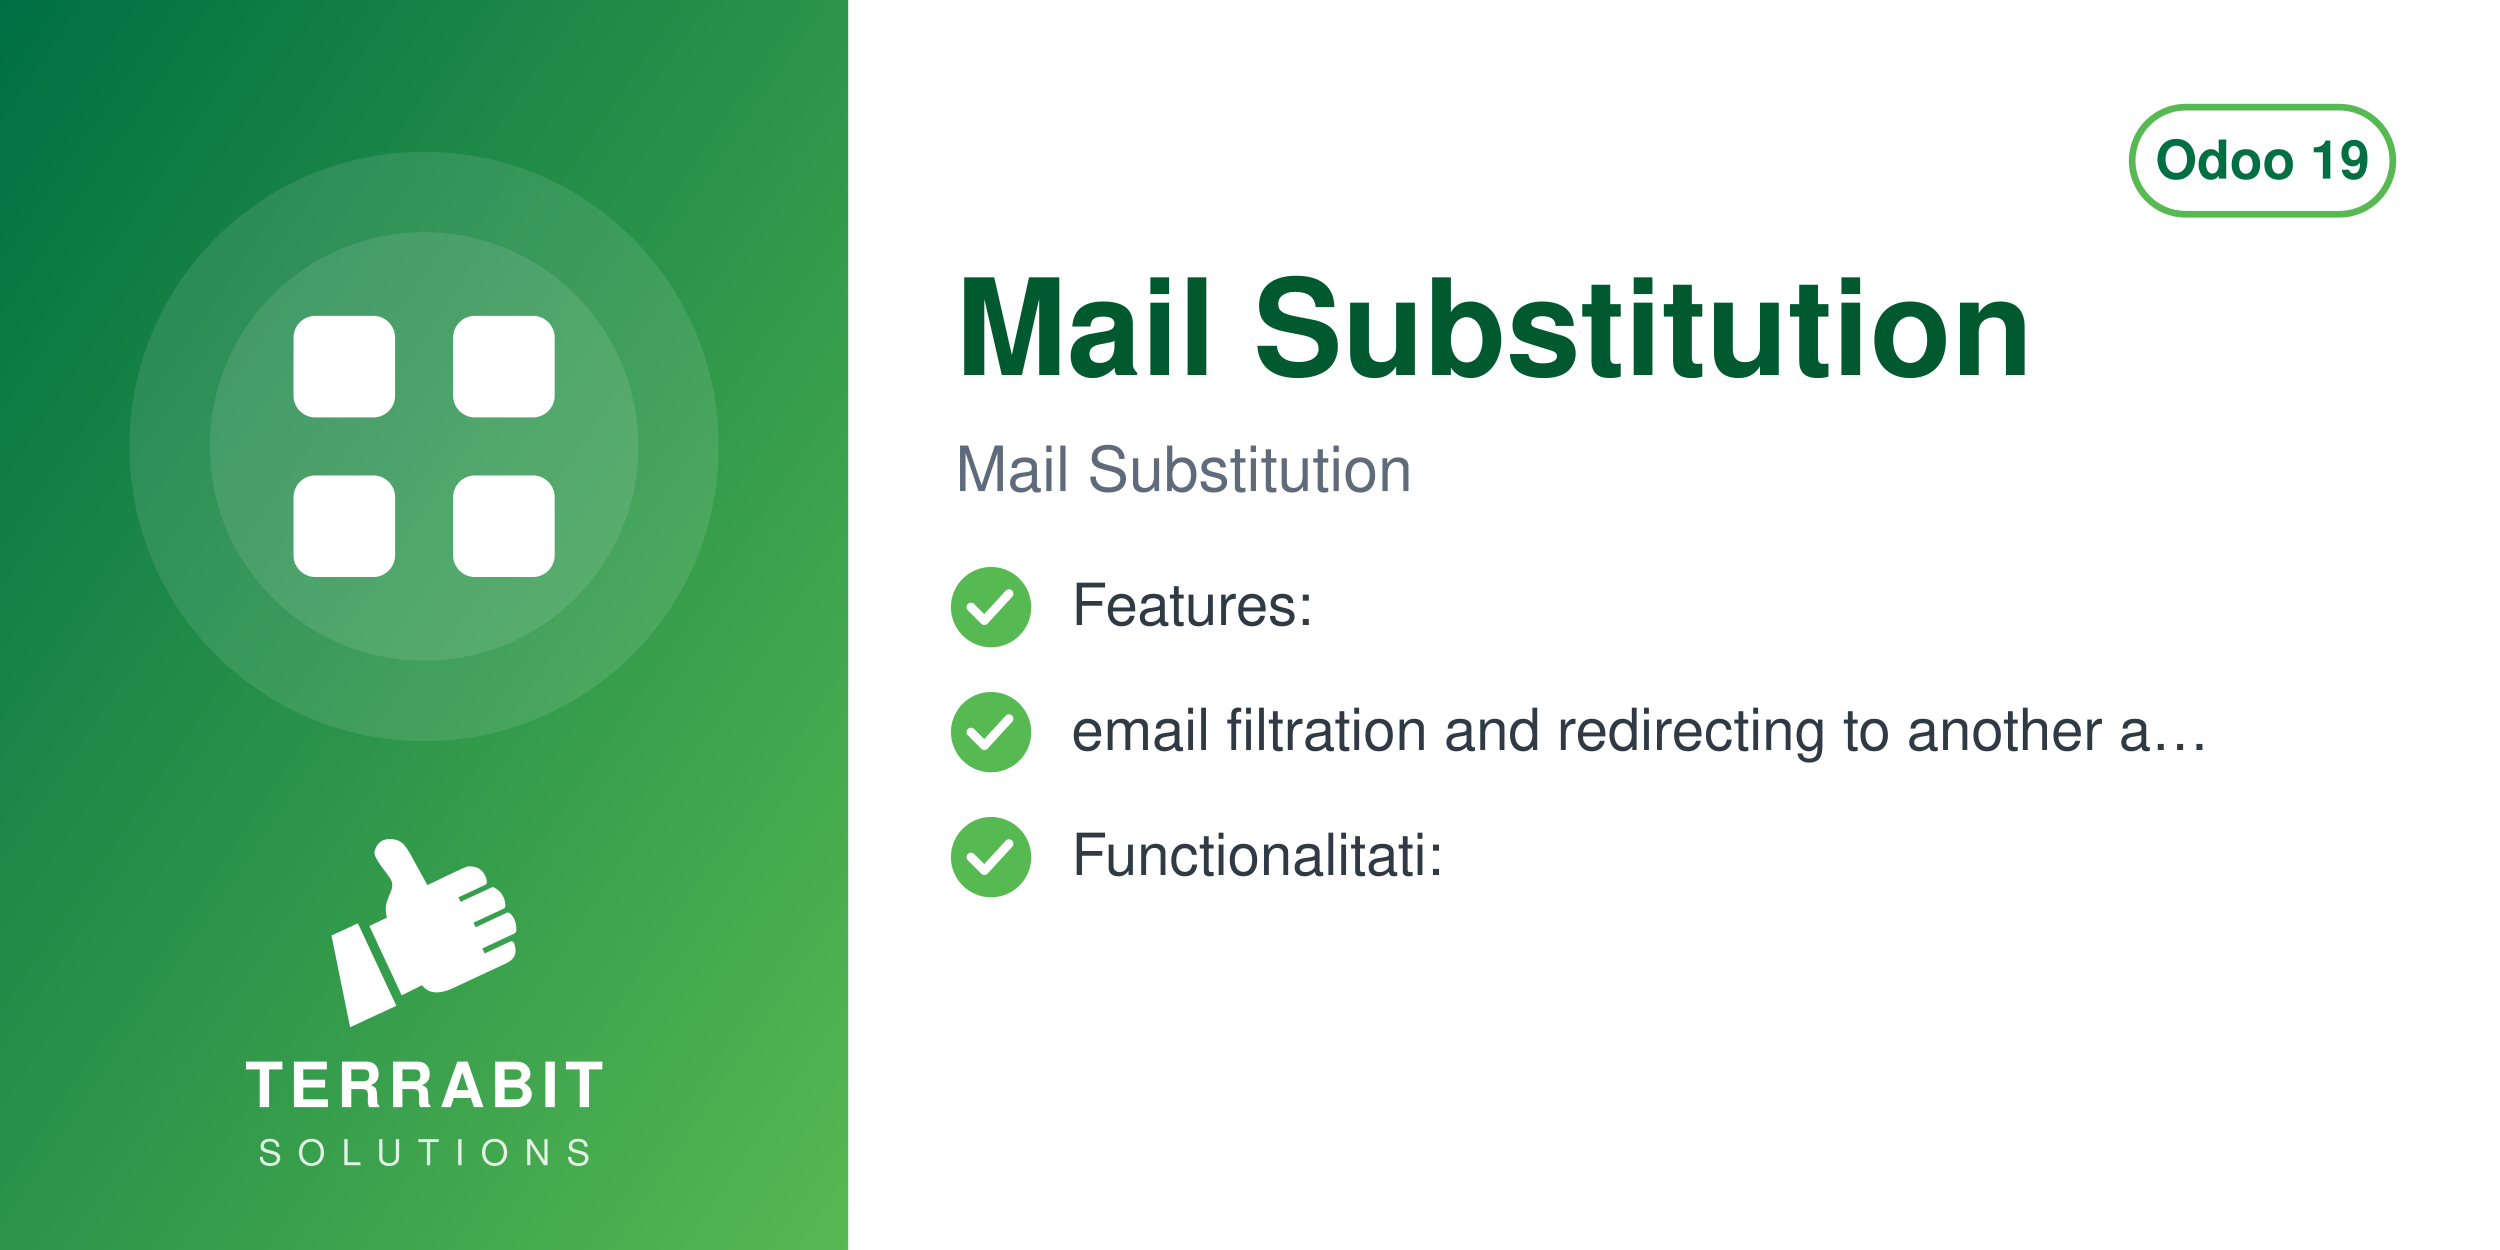
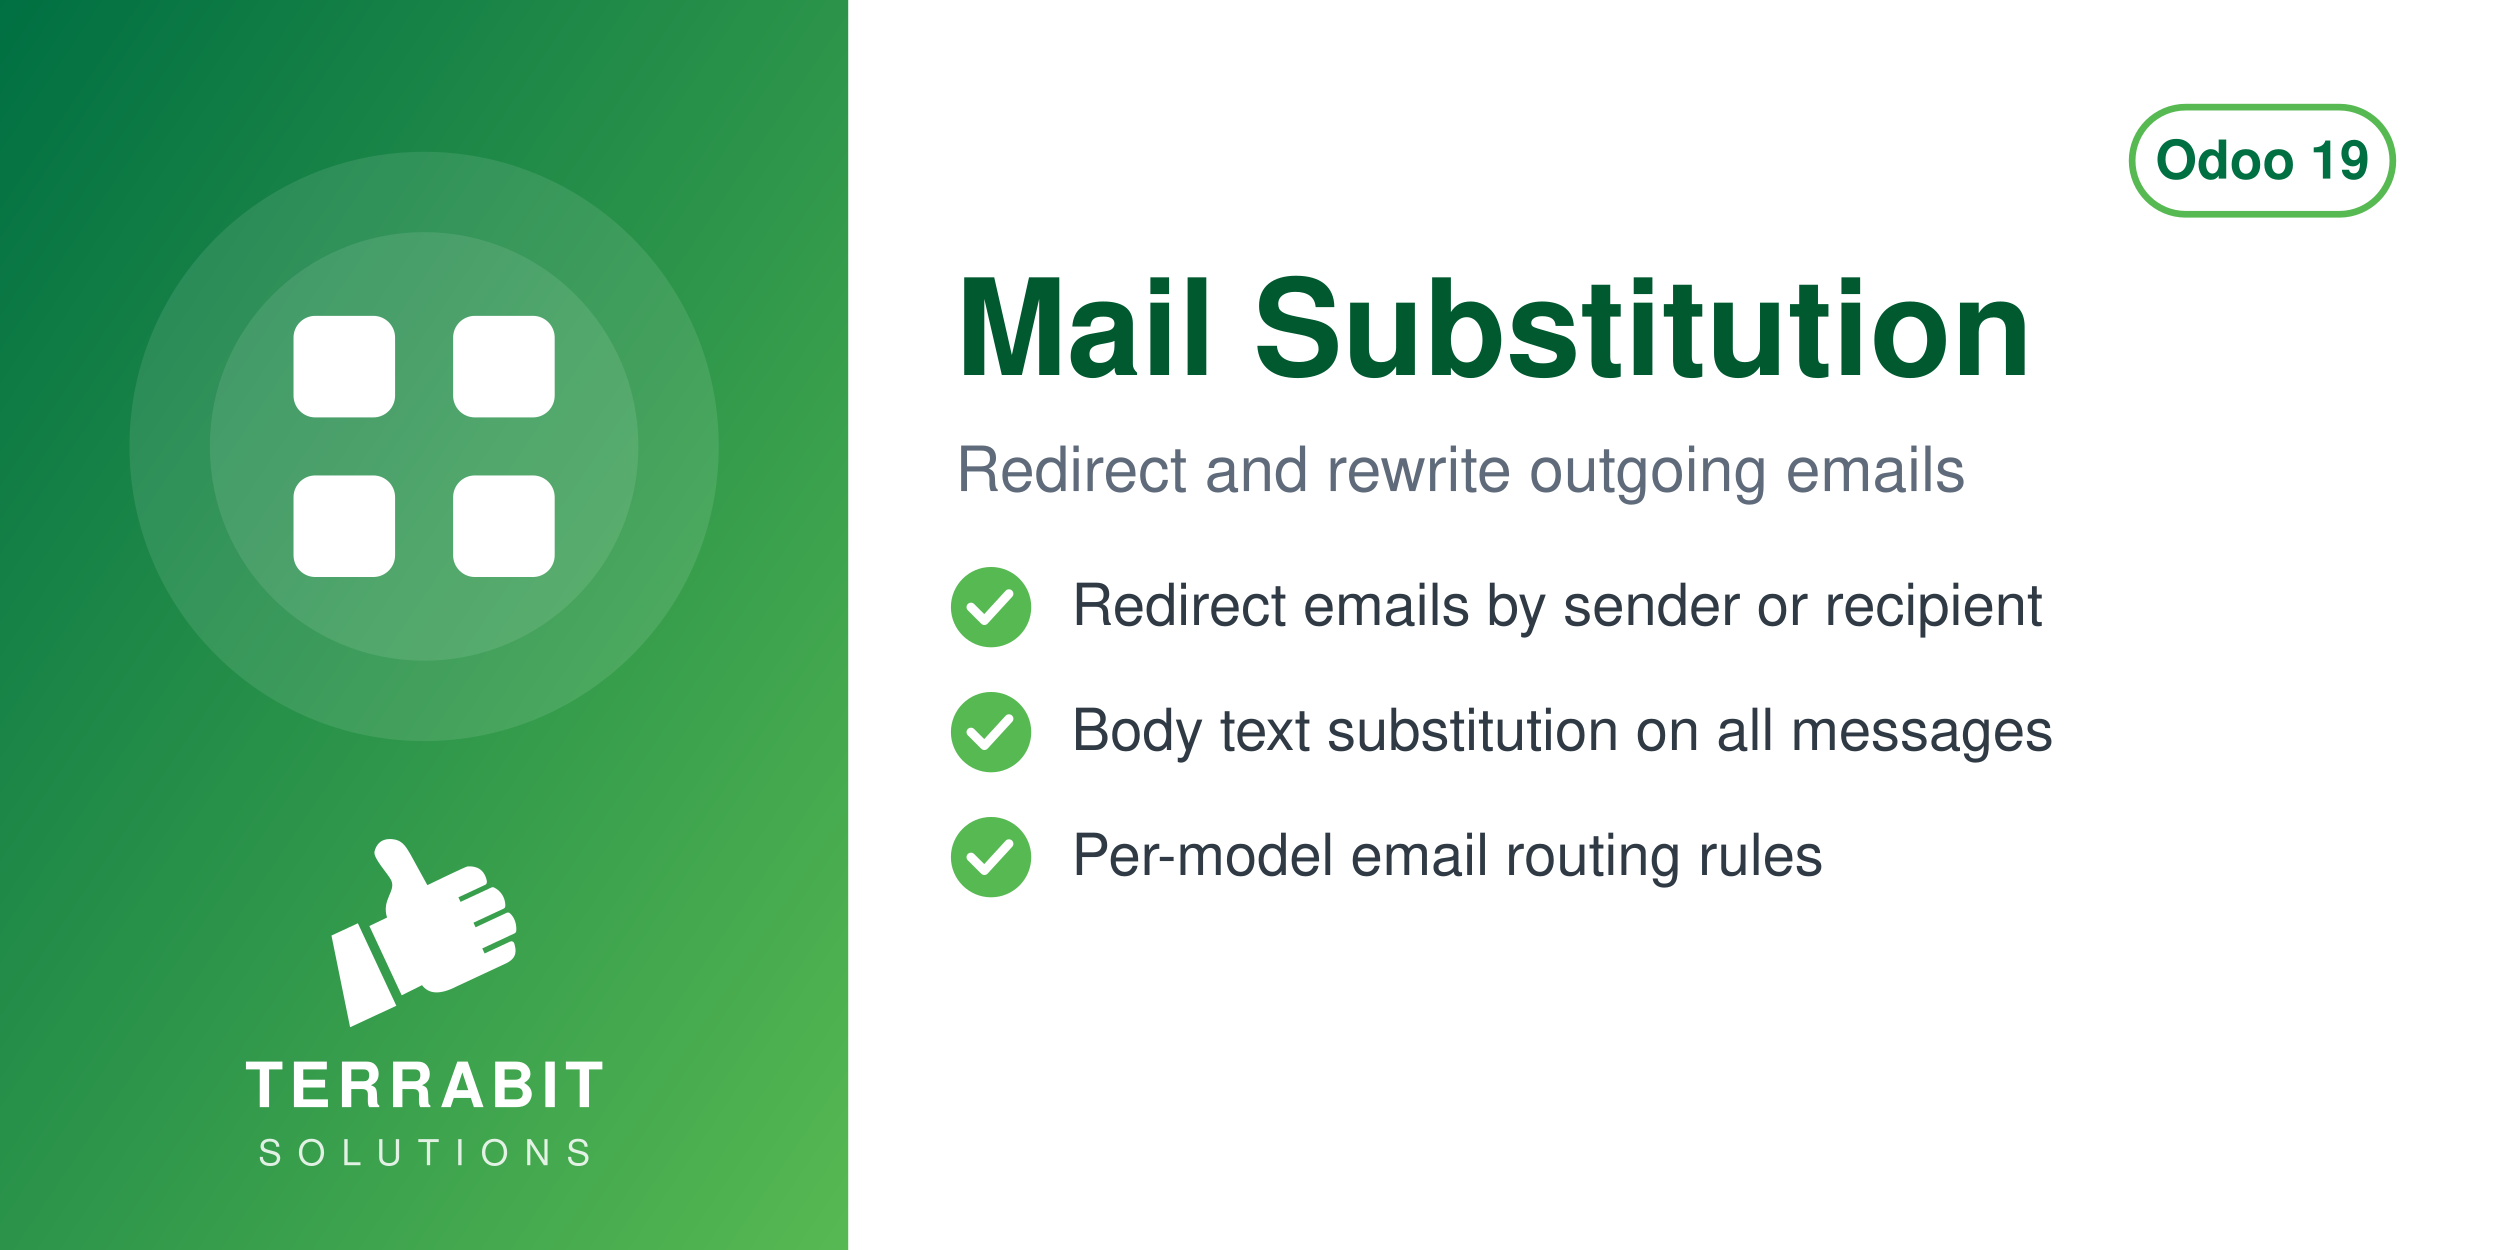
<svg xmlns="http://www.w3.org/2000/svg" width="560" height="280" viewBox="0 0 560 280">
  <defs>
    <linearGradient id="g" x1="0" y1="0" x2="1" y2="1">
      <stop offset="0" stop-color="#006F42" />
      <stop offset="1" stop-color="#57B952" />
    </linearGradient>
  </defs>
  <rect width="560" height="280" fill="#FFFFFF" />
  <rect width="190" height="280" fill="url(#g)" />
  <circle cx="95.0" cy="100" r="66" fill="white" opacity="0.10" />
  <circle cx="95.0" cy="100" r="48" fill="white" opacity="0.10" />
  <svg x="56.0" y="61.0" width="78" height="78" viewBox="0 0 24 24">
    <g fill="white" stroke="none">
      <rect x="3" y="3" width="7" height="7" rx="1.5" />
      <rect x="14" y="3" width="7" height="7" rx="1.5" />
      <rect x="3" y="14" width="7" height="7" rx="1.5" />
      <rect x="14" y="14" width="7" height="7" rx="1.5" />
    </g>
  </svg>
  <svg x="72.0" y="186" width="46" height="46" viewBox="4045 2535 3400 3400" preserveAspectRatio="xMidYMid meet">
    <path fill="#FFFFFF" d="M4648.32 4073.59l636.59 1365.17 -765.09 355.96 -308.63 -1517.87 437.13 -203.26zm725.61 1192.32l336.75 -167.88c105.65,140.85 282.69,170.72 576.82,18.8l819.92 -382.33c181.4,-90.13 164.26,-214.57 130.07,-328.43 -4.28,-14.25 -13.68,-24.81 -27.34,-30.7 -13.67,-5.89 -27.61,-5.11 -41.09,1.18l-422.32 196.93 -39.04 -83.72 538.07 -250.91c16.64,-7.76 24.7,-27.69 25.58,-46.04 6.48,-134.33 -44.36,-230.89 -105.84,-285.23 -15.2,-13.44 -35.71,-15.59 -54.12,-7l-513.92 239.64 -35.6 -76.34 506.31 -236.1c17.69,-8.25 22.52,-36.93 21.83,-56.45 -4.1,-117.31 -67.62,-232.74 -187.72,-290.66 -13.94,-6.72 -28.64,-6.36 -42.69,0.19l-511.21 238.38 -35.37 -75.86 448.98 -209.36c20.44,-9.53 25.81,-42.28 21.02,-64.32 -41.02,-189.07 -167.92,-247.8 -318.14,-237.87 -29.39,1.94 -589.86,273.16 -665.95,310.54l-281.84 -513.57c-59.06,-93.13 -112.7,-221.7 -276.47,-245.13 -211.24,-30.22 -291.56,94.38 -316.89,203.13 -25.32,108.75 223.84,365.99 276.05,473.69 85.52,184.27 -161.86,318.11 -68.41,617.99l-292.54 139.94 535.09 1147.51z" />
  </svg>
  <text x="95.0" y="248" text-anchor="middle" font-family="Helvetica,Arial,sans-serif" font-size="14" font-weight="800" letter-spacing="1.4" fill="white">TERRABIT</text>
  <text x="95.0" y="261" text-anchor="middle" font-family="Helvetica,Arial,sans-serif" font-size="8" font-weight="500" letter-spacing="3.6" fill="white" opacity="0.85">SOLUTIONS</text>
  <g>
    <rect x="477.6" y="24" width="58.4" height="24" rx="12" fill="none" stroke="#57B952" stroke-width="1.5" />
    <text x="506.8" y="40" text-anchor="middle" font-family="Helvetica,Arial,sans-serif" font-size="12" font-weight="700" fill="#006F42">Odoo 19</text>
  </g>
  <text x="214" y="84" font-family="Helvetica,Arial,sans-serif" font-size="30" font-weight="700" fill="#00592F">Mail Substitution</text>
-   <text x="214" y="110" font-family="Helvetica,Arial,sans-serif" font-size="14" fill="#5F6B7A">Mail Substitution</text>
+   <text x="214" y="110" font-family="Helvetica,Arial,sans-serif" font-size="14" fill="#5F6B7A">Redirect and rewrite outgoing emails</text>
  <circle cx="222" cy="136" r="9" fill="#57B952" />
  <path d="M217.5 136 l3 3 l5.5 -6" fill="none" stroke="white" stroke-width="2" stroke-linecap="round" stroke-linejoin="round" />
-   <text x="240" y="140" font-family="Helvetica,Arial,sans-serif" font-size="13" fill="#2F3A45">Features:</text>
+   <text x="240" y="140" font-family="Helvetica,Arial,sans-serif" font-size="13" fill="#2F3A45">Redirect emails by sender or recipient</text>
  <circle cx="222" cy="164" r="9" fill="#57B952" />
  <path d="M217.5 164 l3 3 l5.5 -6" fill="none" stroke="white" stroke-width="2" stroke-linecap="round" stroke-linejoin="round" />
-   <text x="240" y="168" font-family="Helvetica,Arial,sans-serif" font-size="13" fill="#2F3A45">email filtration and redirecting to another a…</text>
+   <text x="240" y="168" font-family="Helvetica,Arial,sans-serif" font-size="13" fill="#2F3A45">Body text substitution on all messages</text>
  <circle cx="222" cy="192" r="9" fill="#57B952" />
  <path d="M217.5 192 l3 3 l5.5 -6" fill="none" stroke="white" stroke-width="2" stroke-linecap="round" stroke-linejoin="round" />
-   <text x="240" y="196" font-family="Helvetica,Arial,sans-serif" font-size="13" fill="#2F3A45">Functionalitati:</text>
+   <text x="240" y="196" font-family="Helvetica,Arial,sans-serif" font-size="13" fill="#2F3A45">Per-model email routing rules</text>
</svg>
